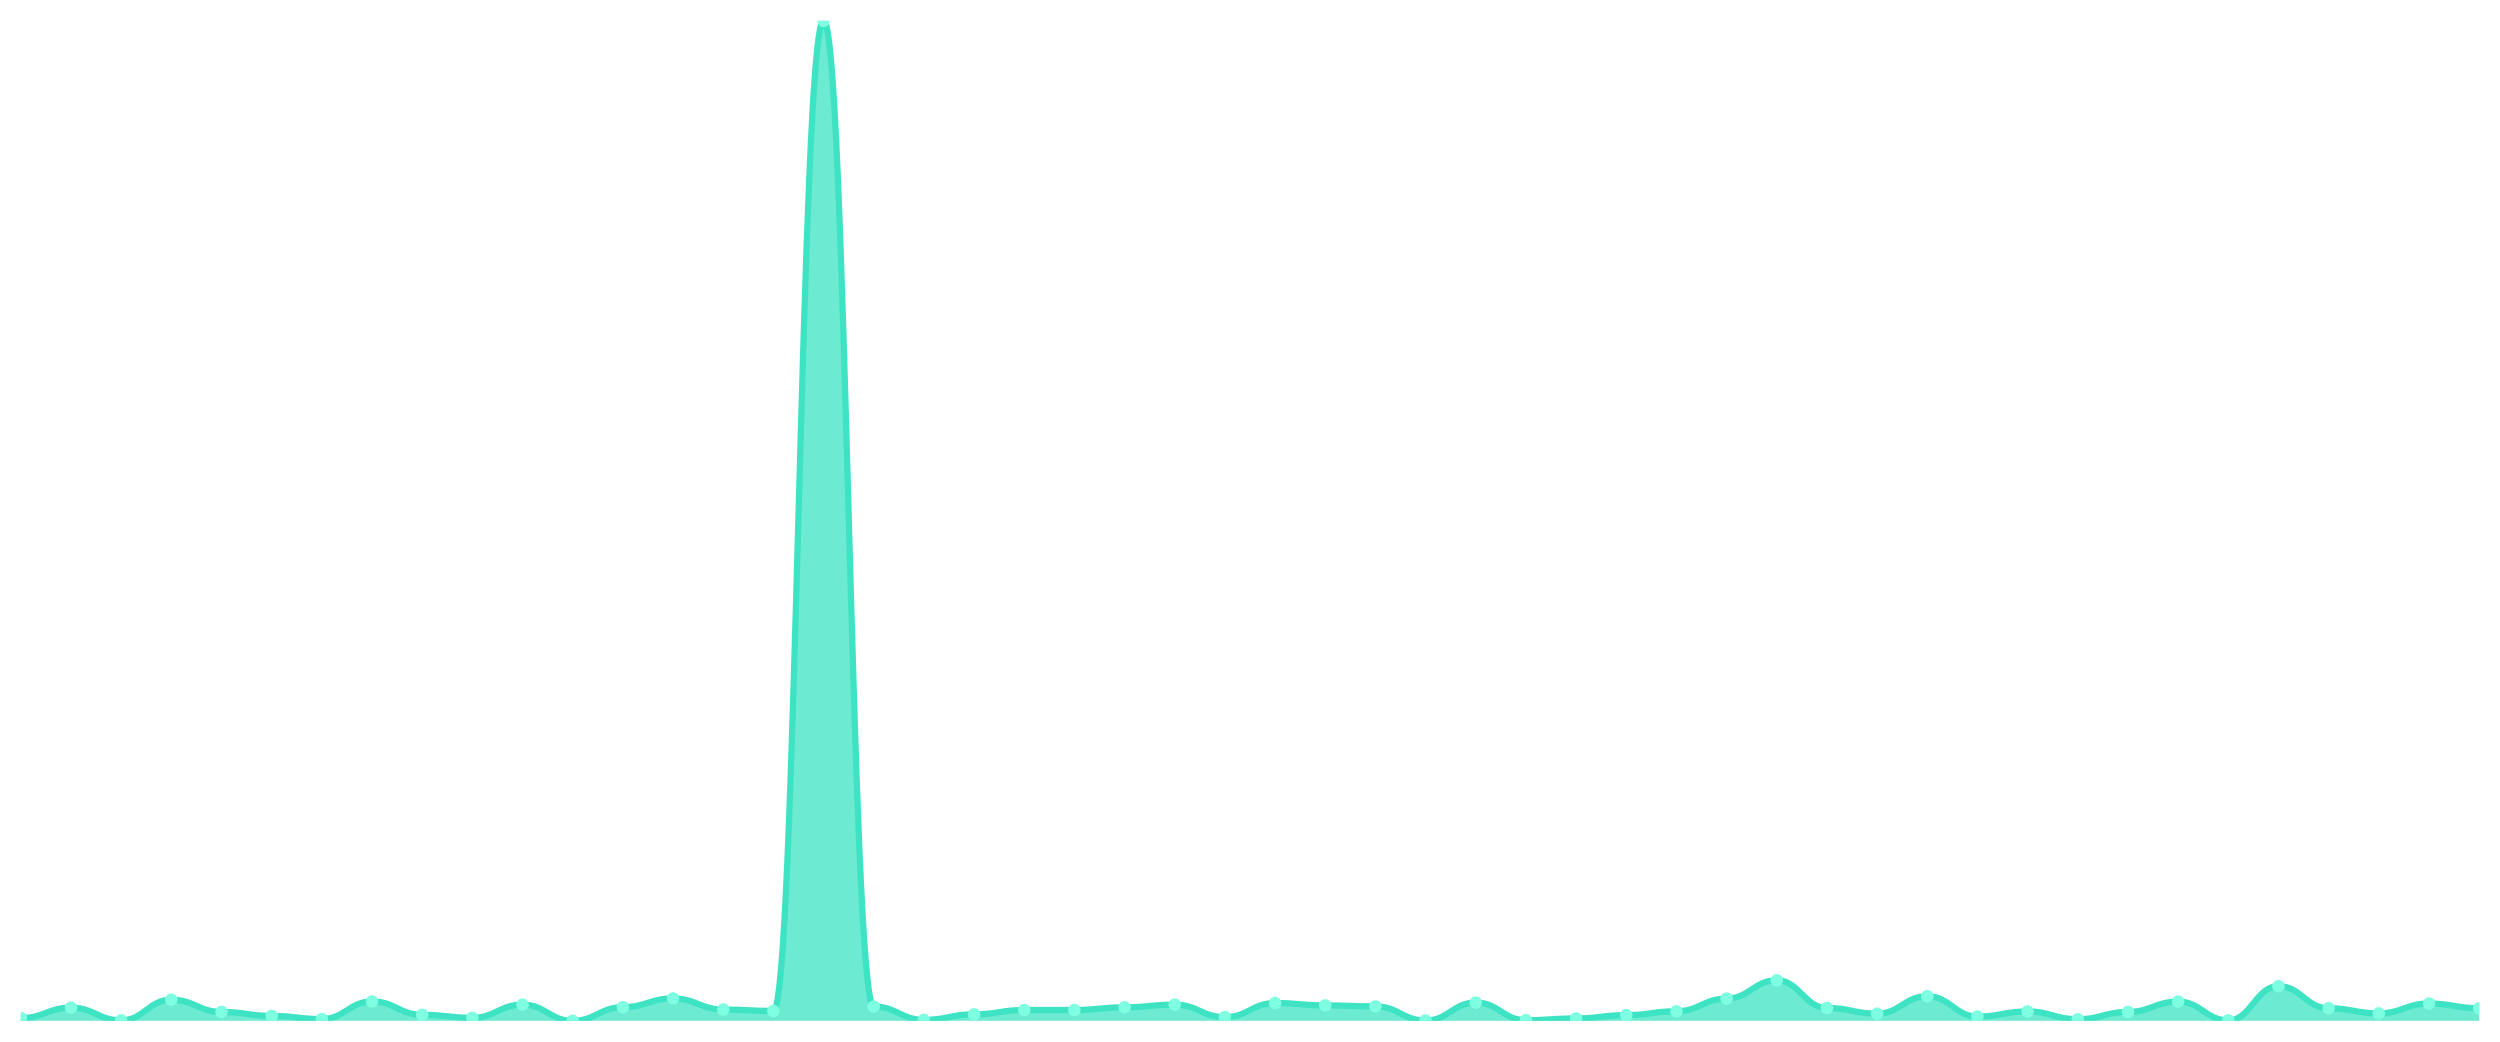
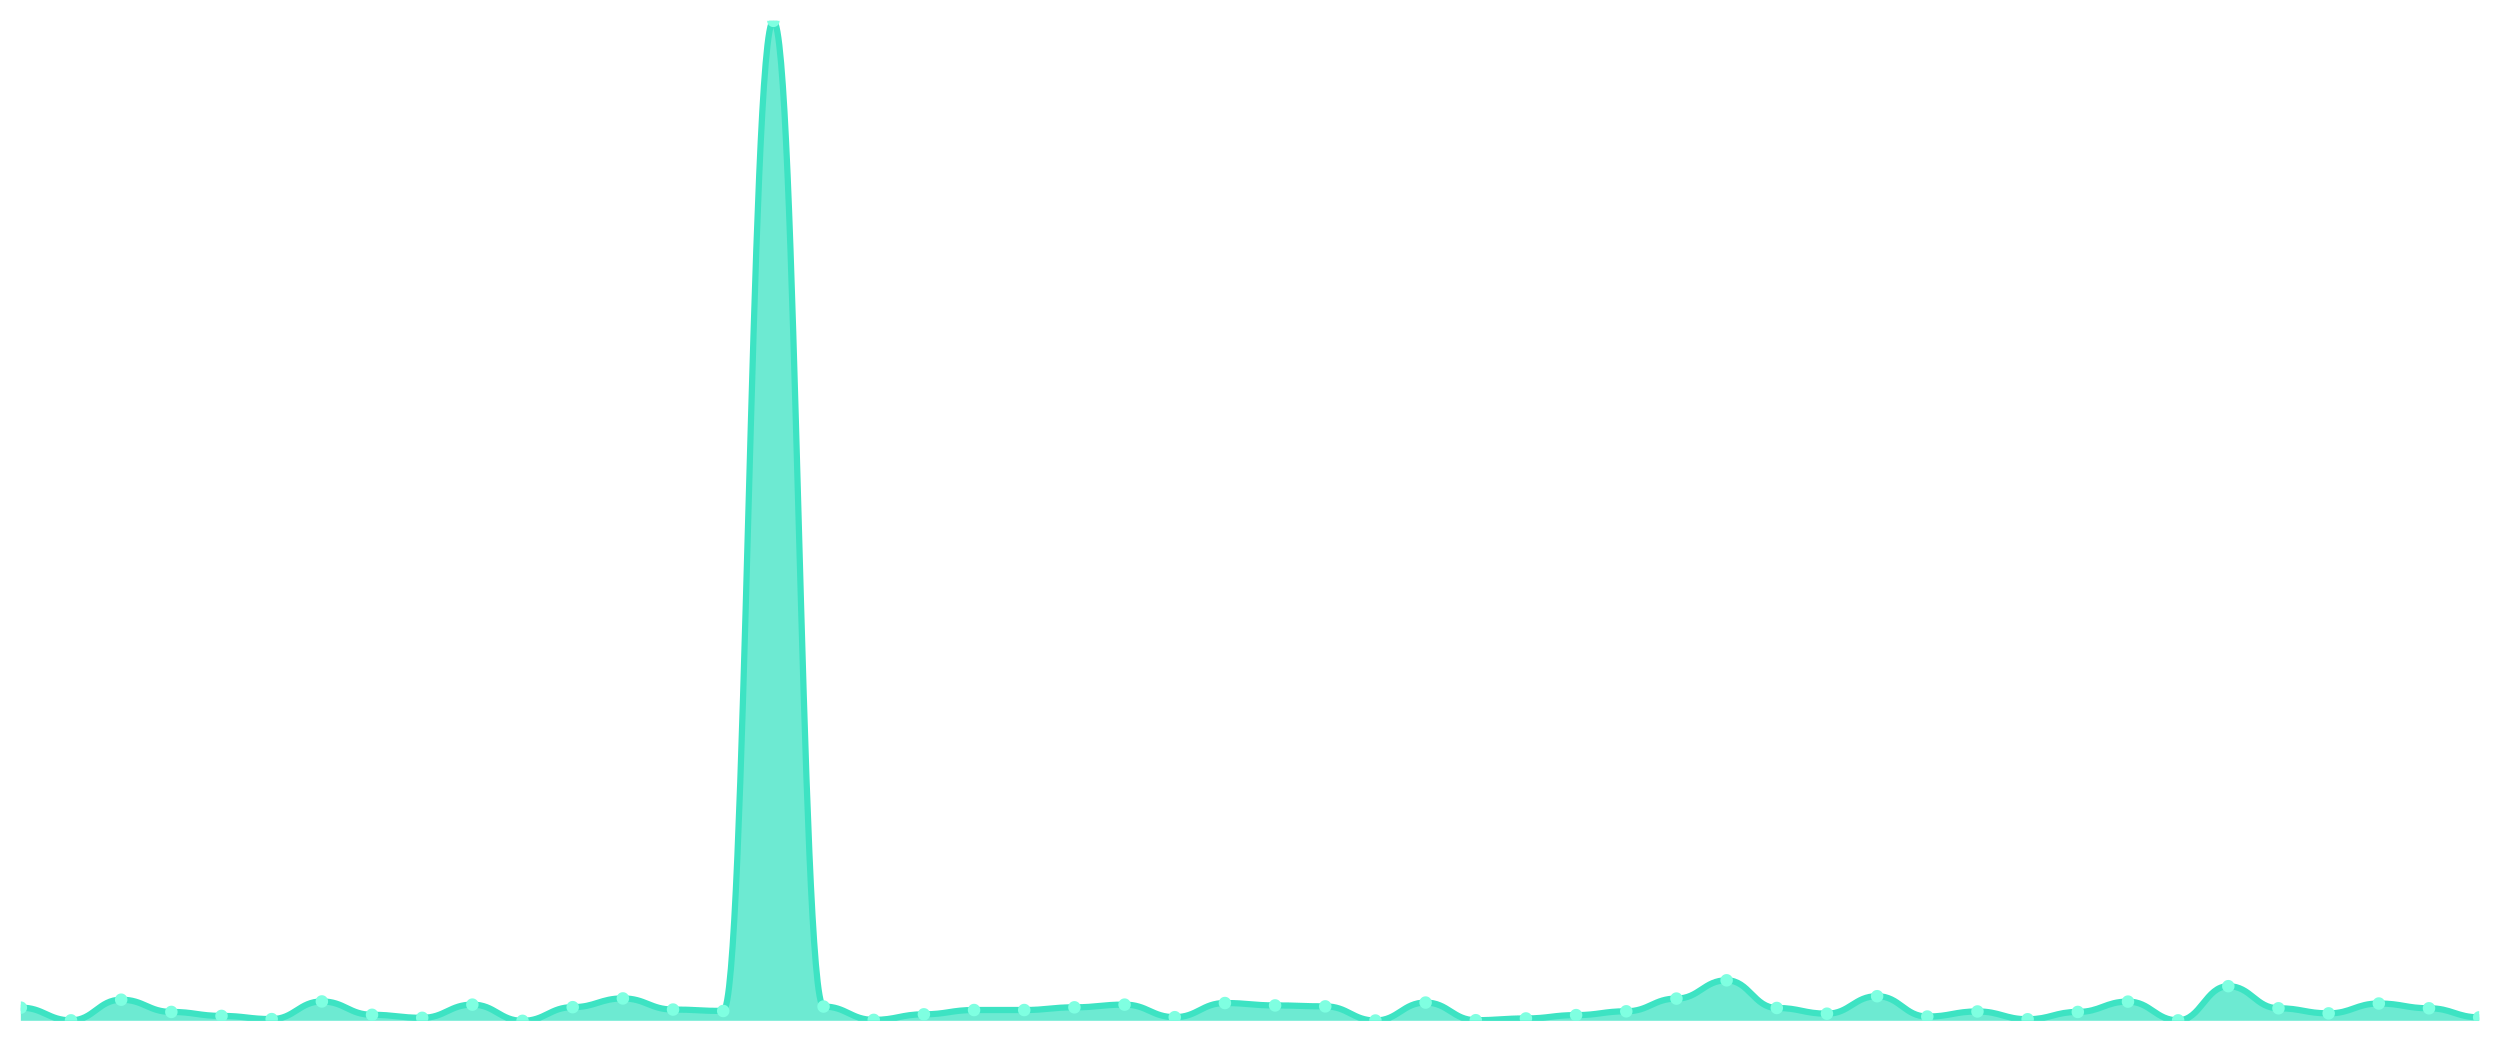
<svg xmlns="http://www.w3.org/2000/svg" viewBox="0 0 1200 500" width="1200" height="500">
  <defs>
    <clipPath id="c">
      <rect x="10" y="10" width="1180" height="480" />
    </clipPath>
  </defs>
  <rect width="1200" height="500" fill="none" />
  <g clip-path="url(#c)">
-     <path d="M 10,490 L 10,488.703 C 20.837,488.703 23.245,483.668 34.082,483.668 C 44.918,483.668 47.327,489.771 58.163,489.771 C 69,489.771 71.408,479.854 82.245,479.854 C 93.082,479.854 95.49,485.728 106.327,485.728 C 117.163,485.728 119.571,487.635 130.408,487.635 C 141.245,487.635 143.653,489.161 154.49,489.161 C 165.327,489.161 167.735,480.693 178.571,480.693 C 189.408,480.693 191.816,487.101 202.653,487.101 C 213.49,487.101 215.898,488.551 226.735,488.551 C 237.571,488.551 239.98,482.219 250.816,482.219 C 261.653,482.219 264.061,490 274.898,490 C 285.735,490 288.143,483.439 298.98,483.439 C 309.816,483.439 312.224,479.243 323.061,479.243 C 333.898,479.243 336.306,484.584 347.143,484.584 C 357.98,484.584 360.388,485.27 371.224,485.27 C 382.061,485.27 384.469,10 395.306,10 C 406.143,10 408.551,483.134 419.388,483.134 C 430.224,483.134 432.633,489.542 443.469,489.542 C 454.306,489.542 456.714,486.872 467.551,486.872 C 478.388,486.872 480.796,484.812 491.633,484.812 C 502.469,484.812 504.878,484.812 515.714,484.812 C 526.551,484.812 528.959,483.516 539.796,483.516 C 550.633,483.516 553.041,482.219 563.878,482.219 C 574.714,482.219 577.122,488.245 587.959,488.245 C 598.796,488.245 601.204,481.456 612.041,481.456 C 622.878,481.456 625.286,482.6 636.122,482.6 C 646.959,482.6 649.367,483.058 660.204,483.058 C 671.041,483.058 673.449,489.847 684.286,489.847 C 695.122,489.847 697.531,481.227 708.367,481.227 C 719.204,481.227 721.612,489.695 732.449,489.695 C 743.286,489.695 745.694,488.856 756.531,488.856 C 767.367,488.856 769.776,487.254 780.612,487.254 C 791.449,487.254 793.857,485.423 804.694,485.423 C 815.531,485.423 817.939,479.32 828.776,479.32 C 839.612,479.32 842.02,470.547 852.857,470.547 C 863.694,470.547 866.102,483.821 876.939,483.821 C 887.776,483.821 890.184,486.567 901.02,486.567 C 911.857,486.567 914.265,478.175 925.102,478.175 C 935.939,478.175 938.347,487.94 949.184,487.94 C 960.02,487.94 962.429,485.499 973.265,485.499 C 984.102,485.499 986.51,489.237 997.347,489.237 C 1008.184,489.237 1010.592,485.728 1021.429,485.728 C 1032.265,485.728 1034.673,480.769 1045.51,480.769 C 1056.347,480.769 1058.755,489.771 1069.592,489.771 C 1080.429,489.771 1082.837,473.369 1093.673,473.369 C 1104.51,473.369 1106.918,483.973 1117.755,483.973 C 1128.592,483.973 1131,486.414 1141.837,486.414 C 1152.673,486.414 1155.082,481.685 1165.918,481.685 C 1176.755,481.685 1179.163,483.973 1190,483.973 L 1190,490 Z" fill="rgba(61,227,195,0.75)" />
-     <path d="M 10,488.703 C 20.837,488.703 23.245,483.668 34.082,483.668 C 44.918,483.668 47.327,489.771 58.163,489.771 C 69,489.771 71.408,479.854 82.245,479.854 C 93.082,479.854 95.49,485.728 106.327,485.728 C 117.163,485.728 119.571,487.635 130.408,487.635 C 141.245,487.635 143.653,489.161 154.49,489.161 C 165.327,489.161 167.735,480.693 178.571,480.693 C 189.408,480.693 191.816,487.101 202.653,487.101 C 213.49,487.101 215.898,488.551 226.735,488.551 C 237.571,488.551 239.98,482.219 250.816,482.219 C 261.653,482.219 264.061,490 274.898,490 C 285.735,490 288.143,483.439 298.98,483.439 C 309.816,483.439 312.224,479.243 323.061,479.243 C 333.898,479.243 336.306,484.584 347.143,484.584 C 357.98,484.584 360.388,485.27 371.224,485.27 C 382.061,485.27 384.469,10 395.306,10 C 406.143,10 408.551,483.134 419.388,483.134 C 430.224,483.134 432.633,489.542 443.469,489.542 C 454.306,489.542 456.714,486.872 467.551,486.872 C 478.388,486.872 480.796,484.812 491.633,484.812 C 502.469,484.812 504.878,484.812 515.714,484.812 C 526.551,484.812 528.959,483.516 539.796,483.516 C 550.633,483.516 553.041,482.219 563.878,482.219 C 574.714,482.219 577.122,488.245 587.959,488.245 C 598.796,488.245 601.204,481.456 612.041,481.456 C 622.878,481.456 625.286,482.6 636.122,482.6 C 646.959,482.6 649.367,483.058 660.204,483.058 C 671.041,483.058 673.449,489.847 684.286,489.847 C 695.122,489.847 697.531,481.227 708.367,481.227 C 719.204,481.227 721.612,489.695 732.449,489.695 C 743.286,489.695 745.694,488.856 756.531,488.856 C 767.367,488.856 769.776,487.254 780.612,487.254 C 791.449,487.254 793.857,485.423 804.694,485.423 C 815.531,485.423 817.939,479.32 828.776,479.32 C 839.612,479.32 842.02,470.547 852.857,470.547 C 863.694,470.547 866.102,483.821 876.939,483.821 C 887.776,483.821 890.184,486.567 901.02,486.567 C 911.857,486.567 914.265,478.175 925.102,478.175 C 935.939,478.175 938.347,487.94 949.184,487.94 C 960.02,487.94 962.429,485.499 973.265,485.499 C 984.102,485.499 986.51,489.237 997.347,489.237 C 1008.184,489.237 1010.592,485.728 1021.429,485.728 C 1032.265,485.728 1034.673,480.769 1045.51,480.769 C 1056.347,480.769 1058.755,489.771 1069.592,489.771 C 1080.429,489.771 1082.837,473.369 1093.673,473.369 C 1104.51,473.369 1106.918,483.973 1117.755,483.973 C 1128.592,483.973 1131,486.414 1141.837,486.414 C 1152.673,486.414 1155.082,481.685 1165.918,481.685 C 1176.755,481.685 1179.163,483.973 1190,483.973" fill="none" stroke="#3de3c3" stroke-width="3" stroke-linecap="round" stroke-linejoin="round" />
-     <circle cx="10" cy="488.703" r="3" fill="#7fffe1" />
-     <circle cx="34.082" cy="483.668" r="3" fill="#7fffe1" />
-     <circle cx="58.163" cy="489.771" r="3" fill="#7fffe1" />
-     <circle cx="82.245" cy="479.854" r="3" fill="#7fffe1" />
-     <circle cx="106.327" cy="485.728" r="3" fill="#7fffe1" />
-     <circle cx="130.408" cy="487.635" r="3" fill="#7fffe1" />
-     <circle cx="154.49" cy="489.161" r="3" fill="#7fffe1" />
-     <circle cx="178.571" cy="480.693" r="3" fill="#7fffe1" />
-     <circle cx="202.653" cy="487.101" r="3" fill="#7fffe1" />
-     <circle cx="226.735" cy="488.551" r="3" fill="#7fffe1" />
-     <circle cx="250.816" cy="482.219" r="3" fill="#7fffe1" />
-     <circle cx="274.898" cy="490" r="3" fill="#7fffe1" />
-     <circle cx="298.98" cy="483.439" r="3" fill="#7fffe1" />
-     <circle cx="323.061" cy="479.243" r="3" fill="#7fffe1" />
-     <circle cx="347.143" cy="484.584" r="3" fill="#7fffe1" />
-     <circle cx="371.224" cy="485.27" r="3" fill="#7fffe1" />
-     <circle cx="395.306" cy="10" r="3" fill="#7fffe1" />
-     <circle cx="419.388" cy="483.134" r="3" fill="#7fffe1" />
-     <circle cx="443.469" cy="489.542" r="3" fill="#7fffe1" />
-     <circle cx="467.551" cy="486.872" r="3" fill="#7fffe1" />
+     <path d="M 10,490 L 10,483.668 C 20.837,483.668 23.245,489.771 34.082,489.771 C 44.918,489.771 47.327,479.854 58.163,479.854 C 69,479.854 71.408,485.728 82.245,485.728 C 93.082,485.728 95.49,487.635 106.327,487.635 C 117.163,487.635 119.571,489.161 130.408,489.161 C 141.245,489.161 143.653,480.693 154.49,480.693 C 165.327,480.693 167.735,487.101 178.571,487.101 C 189.408,487.101 191.816,488.551 202.653,488.551 C 213.49,488.551 215.898,482.219 226.735,482.219 C 237.571,482.219 239.98,490 250.816,490 C 261.653,490 264.061,483.439 274.898,483.439 C 285.735,483.439 288.143,479.243 298.98,479.243 C 309.816,479.243 312.224,484.584 323.061,484.584 C 333.898,484.584 336.306,485.27 347.143,485.27 C 357.98,485.27 360.388,10 371.224,10 C 382.061,10 384.469,483.134 395.306,483.134 C 406.143,483.134 408.551,489.542 419.388,489.542 C 430.224,489.542 432.633,486.872 443.469,486.872 C 454.306,486.872 456.714,484.812 467.551,484.812 C 478.388,484.812 480.796,484.812 491.633,484.812 C 502.469,484.812 504.878,483.516 515.714,483.516 C 526.551,483.516 528.959,482.219 539.796,482.219 C 550.633,482.219 553.041,488.245 563.878,488.245 C 574.714,488.245 577.122,481.456 587.959,481.456 C 598.796,481.456 601.204,482.6 612.041,482.6 C 622.878,482.6 625.286,483.058 636.122,483.058 C 646.959,483.058 649.367,489.847 660.204,489.847 C 671.041,489.847 673.449,481.227 684.286,481.227 C 695.122,481.227 697.531,489.695 708.367,489.695 C 719.204,489.695 721.612,488.856 732.449,488.856 C 743.286,488.856 745.694,487.254 756.531,487.254 C 767.367,487.254 769.776,485.423 780.612,485.423 C 791.449,485.423 793.857,479.32 804.694,479.32 C 815.531,479.32 817.939,470.547 828.776,470.547 C 839.612,470.547 842.02,483.821 852.857,483.821 C 863.694,483.821 866.102,486.567 876.939,486.567 C 887.776,486.567 890.184,478.175 901.02,478.175 C 911.857,478.175 914.265,487.94 925.102,487.94 C 935.939,487.94 938.347,485.499 949.184,485.499 C 960.02,485.499 962.429,489.237 973.265,489.237 C 984.102,489.237 986.51,485.728 997.347,485.728 C 1008.184,485.728 1010.592,480.769 1021.429,480.769 C 1032.265,480.769 1034.673,489.771 1045.51,489.771 C 1056.347,489.771 1058.755,473.369 1069.592,473.369 C 1080.429,473.369 1082.837,483.973 1093.673,483.973 C 1104.51,483.973 1106.918,486.414 1117.755,486.414 C 1128.592,486.414 1131,481.685 1141.837,481.685 C 1152.673,481.685 1155.082,483.973 1165.918,483.973 C 1176.755,483.973 1179.163,488.322 1190,488.322 L 1190,490 Z" fill="rgba(61,227,195,0.75)" />
+     <path d="M 10,483.668 C 20.837,483.668 23.245,489.771 34.082,489.771 C 44.918,489.771 47.327,479.854 58.163,479.854 C 69,479.854 71.408,485.728 82.245,485.728 C 93.082,485.728 95.49,487.635 106.327,487.635 C 117.163,487.635 119.571,489.161 130.408,489.161 C 141.245,489.161 143.653,480.693 154.49,480.693 C 165.327,480.693 167.735,487.101 178.571,487.101 C 189.408,487.101 191.816,488.551 202.653,488.551 C 213.49,488.551 215.898,482.219 226.735,482.219 C 237.571,482.219 239.98,490 250.816,490 C 261.653,490 264.061,483.439 274.898,483.439 C 285.735,483.439 288.143,479.243 298.98,479.243 C 309.816,479.243 312.224,484.584 323.061,484.584 C 333.898,484.584 336.306,485.27 347.143,485.27 C 357.98,485.27 360.388,10 371.224,10 C 382.061,10 384.469,483.134 395.306,483.134 C 406.143,483.134 408.551,489.542 419.388,489.542 C 430.224,489.542 432.633,486.872 443.469,486.872 C 454.306,486.872 456.714,484.812 467.551,484.812 C 478.388,484.812 480.796,484.812 491.633,484.812 C 502.469,484.812 504.878,483.516 515.714,483.516 C 526.551,483.516 528.959,482.219 539.796,482.219 C 550.633,482.219 553.041,488.245 563.878,488.245 C 574.714,488.245 577.122,481.456 587.959,481.456 C 598.796,481.456 601.204,482.6 612.041,482.6 C 622.878,482.6 625.286,483.058 636.122,483.058 C 646.959,483.058 649.367,489.847 660.204,489.847 C 671.041,489.847 673.449,481.227 684.286,481.227 C 695.122,481.227 697.531,489.695 708.367,489.695 C 719.204,489.695 721.612,488.856 732.449,488.856 C 743.286,488.856 745.694,487.254 756.531,487.254 C 767.367,487.254 769.776,485.423 780.612,485.423 C 791.449,485.423 793.857,479.32 804.694,479.32 C 815.531,479.32 817.939,470.547 828.776,470.547 C 839.612,470.547 842.02,483.821 852.857,483.821 C 863.694,483.821 866.102,486.567 876.939,486.567 C 887.776,486.567 890.184,478.175 901.02,478.175 C 911.857,478.175 914.265,487.94 925.102,487.94 C 935.939,487.94 938.347,485.499 949.184,485.499 C 960.02,485.499 962.429,489.237 973.265,489.237 C 984.102,489.237 986.51,485.728 997.347,485.728 C 1008.184,485.728 1010.592,480.769 1021.429,480.769 C 1032.265,480.769 1034.673,489.771 1045.51,489.771 C 1056.347,489.771 1058.755,473.369 1069.592,473.369 C 1080.429,473.369 1082.837,483.973 1093.673,483.973 C 1104.51,483.973 1106.918,486.414 1117.755,486.414 C 1128.592,486.414 1131,481.685 1141.837,481.685 C 1152.673,481.685 1155.082,483.973 1165.918,483.973 C 1176.755,483.973 1179.163,488.322 1190,488.322" fill="none" stroke="#3de3c3" stroke-width="3" stroke-linecap="round" stroke-linejoin="round" />
+     <circle cx="10" cy="483.668" r="3" fill="#7fffe1" />
+     <circle cx="34.082" cy="489.771" r="3" fill="#7fffe1" />
+     <circle cx="58.163" cy="479.854" r="3" fill="#7fffe1" />
+     <circle cx="82.245" cy="485.728" r="3" fill="#7fffe1" />
+     <circle cx="106.327" cy="487.635" r="3" fill="#7fffe1" />
+     <circle cx="130.408" cy="489.161" r="3" fill="#7fffe1" />
+     <circle cx="154.49" cy="480.693" r="3" fill="#7fffe1" />
+     <circle cx="178.571" cy="487.101" r="3" fill="#7fffe1" />
+     <circle cx="202.653" cy="488.551" r="3" fill="#7fffe1" />
+     <circle cx="226.735" cy="482.219" r="3" fill="#7fffe1" />
+     <circle cx="250.816" cy="490" r="3" fill="#7fffe1" />
+     <circle cx="274.898" cy="483.439" r="3" fill="#7fffe1" />
+     <circle cx="298.98" cy="479.243" r="3" fill="#7fffe1" />
+     <circle cx="323.061" cy="484.584" r="3" fill="#7fffe1" />
+     <circle cx="347.143" cy="485.27" r="3" fill="#7fffe1" />
+     <circle cx="371.224" cy="10" r="3" fill="#7fffe1" />
+     <circle cx="395.306" cy="483.134" r="3" fill="#7fffe1" />
+     <circle cx="419.388" cy="489.542" r="3" fill="#7fffe1" />
+     <circle cx="443.469" cy="486.872" r="3" fill="#7fffe1" />
+     <circle cx="467.551" cy="484.812" r="3" fill="#7fffe1" />
    <circle cx="491.633" cy="484.812" r="3" fill="#7fffe1" />
-     <circle cx="515.714" cy="484.812" r="3" fill="#7fffe1" />
-     <circle cx="539.796" cy="483.516" r="3" fill="#7fffe1" />
-     <circle cx="563.878" cy="482.219" r="3" fill="#7fffe1" />
-     <circle cx="587.959" cy="488.245" r="3" fill="#7fffe1" />
-     <circle cx="612.041" cy="481.456" r="3" fill="#7fffe1" />
-     <circle cx="636.122" cy="482.6" r="3" fill="#7fffe1" />
-     <circle cx="660.204" cy="483.058" r="3" fill="#7fffe1" />
-     <circle cx="684.286" cy="489.847" r="3" fill="#7fffe1" />
-     <circle cx="708.367" cy="481.227" r="3" fill="#7fffe1" />
-     <circle cx="732.449" cy="489.695" r="3" fill="#7fffe1" />
-     <circle cx="756.531" cy="488.856" r="3" fill="#7fffe1" />
-     <circle cx="780.612" cy="487.254" r="3" fill="#7fffe1" />
-     <circle cx="804.694" cy="485.423" r="3" fill="#7fffe1" />
-     <circle cx="828.776" cy="479.32" r="3" fill="#7fffe1" />
-     <circle cx="852.857" cy="470.547" r="3" fill="#7fffe1" />
-     <circle cx="876.939" cy="483.821" r="3" fill="#7fffe1" />
-     <circle cx="901.02" cy="486.567" r="3" fill="#7fffe1" />
-     <circle cx="925.102" cy="478.175" r="3" fill="#7fffe1" />
-     <circle cx="949.184" cy="487.94" r="3" fill="#7fffe1" />
-     <circle cx="973.265" cy="485.499" r="3" fill="#7fffe1" />
-     <circle cx="997.347" cy="489.237" r="3" fill="#7fffe1" />
-     <circle cx="1021.429" cy="485.728" r="3" fill="#7fffe1" />
-     <circle cx="1045.51" cy="480.769" r="3" fill="#7fffe1" />
-     <circle cx="1069.592" cy="489.771" r="3" fill="#7fffe1" />
-     <circle cx="1093.673" cy="473.369" r="3" fill="#7fffe1" />
-     <circle cx="1117.755" cy="483.973" r="3" fill="#7fffe1" />
-     <circle cx="1141.837" cy="486.414" r="3" fill="#7fffe1" />
-     <circle cx="1165.918" cy="481.685" r="3" fill="#7fffe1" />
-     <circle cx="1190" cy="483.973" r="3" fill="#7fffe1" />
+     <circle cx="515.714" cy="483.516" r="3" fill="#7fffe1" />
+     <circle cx="539.796" cy="482.219" r="3" fill="#7fffe1" />
+     <circle cx="563.878" cy="488.245" r="3" fill="#7fffe1" />
+     <circle cx="587.959" cy="481.456" r="3" fill="#7fffe1" />
+     <circle cx="612.041" cy="482.6" r="3" fill="#7fffe1" />
+     <circle cx="636.122" cy="483.058" r="3" fill="#7fffe1" />
+     <circle cx="660.204" cy="489.847" r="3" fill="#7fffe1" />
+     <circle cx="684.286" cy="481.227" r="3" fill="#7fffe1" />
+     <circle cx="708.367" cy="489.695" r="3" fill="#7fffe1" />
+     <circle cx="732.449" cy="488.856" r="3" fill="#7fffe1" />
+     <circle cx="756.531" cy="487.254" r="3" fill="#7fffe1" />
+     <circle cx="780.612" cy="485.423" r="3" fill="#7fffe1" />
+     <circle cx="804.694" cy="479.32" r="3" fill="#7fffe1" />
+     <circle cx="828.776" cy="470.547" r="3" fill="#7fffe1" />
+     <circle cx="852.857" cy="483.821" r="3" fill="#7fffe1" />
+     <circle cx="876.939" cy="486.567" r="3" fill="#7fffe1" />
+     <circle cx="901.02" cy="478.175" r="3" fill="#7fffe1" />
+     <circle cx="925.102" cy="487.94" r="3" fill="#7fffe1" />
+     <circle cx="949.184" cy="485.499" r="3" fill="#7fffe1" />
+     <circle cx="973.265" cy="489.237" r="3" fill="#7fffe1" />
+     <circle cx="997.347" cy="485.728" r="3" fill="#7fffe1" />
+     <circle cx="1021.429" cy="480.769" r="3" fill="#7fffe1" />
+     <circle cx="1045.51" cy="489.771" r="3" fill="#7fffe1" />
+     <circle cx="1069.592" cy="473.369" r="3" fill="#7fffe1" />
+     <circle cx="1093.673" cy="483.973" r="3" fill="#7fffe1" />
+     <circle cx="1117.755" cy="486.414" r="3" fill="#7fffe1" />
+     <circle cx="1141.837" cy="481.685" r="3" fill="#7fffe1" />
+     <circle cx="1165.918" cy="483.973" r="3" fill="#7fffe1" />
+     <circle cx="1190" cy="488.322" r="3" fill="#7fffe1" />
  </g>
</svg>
